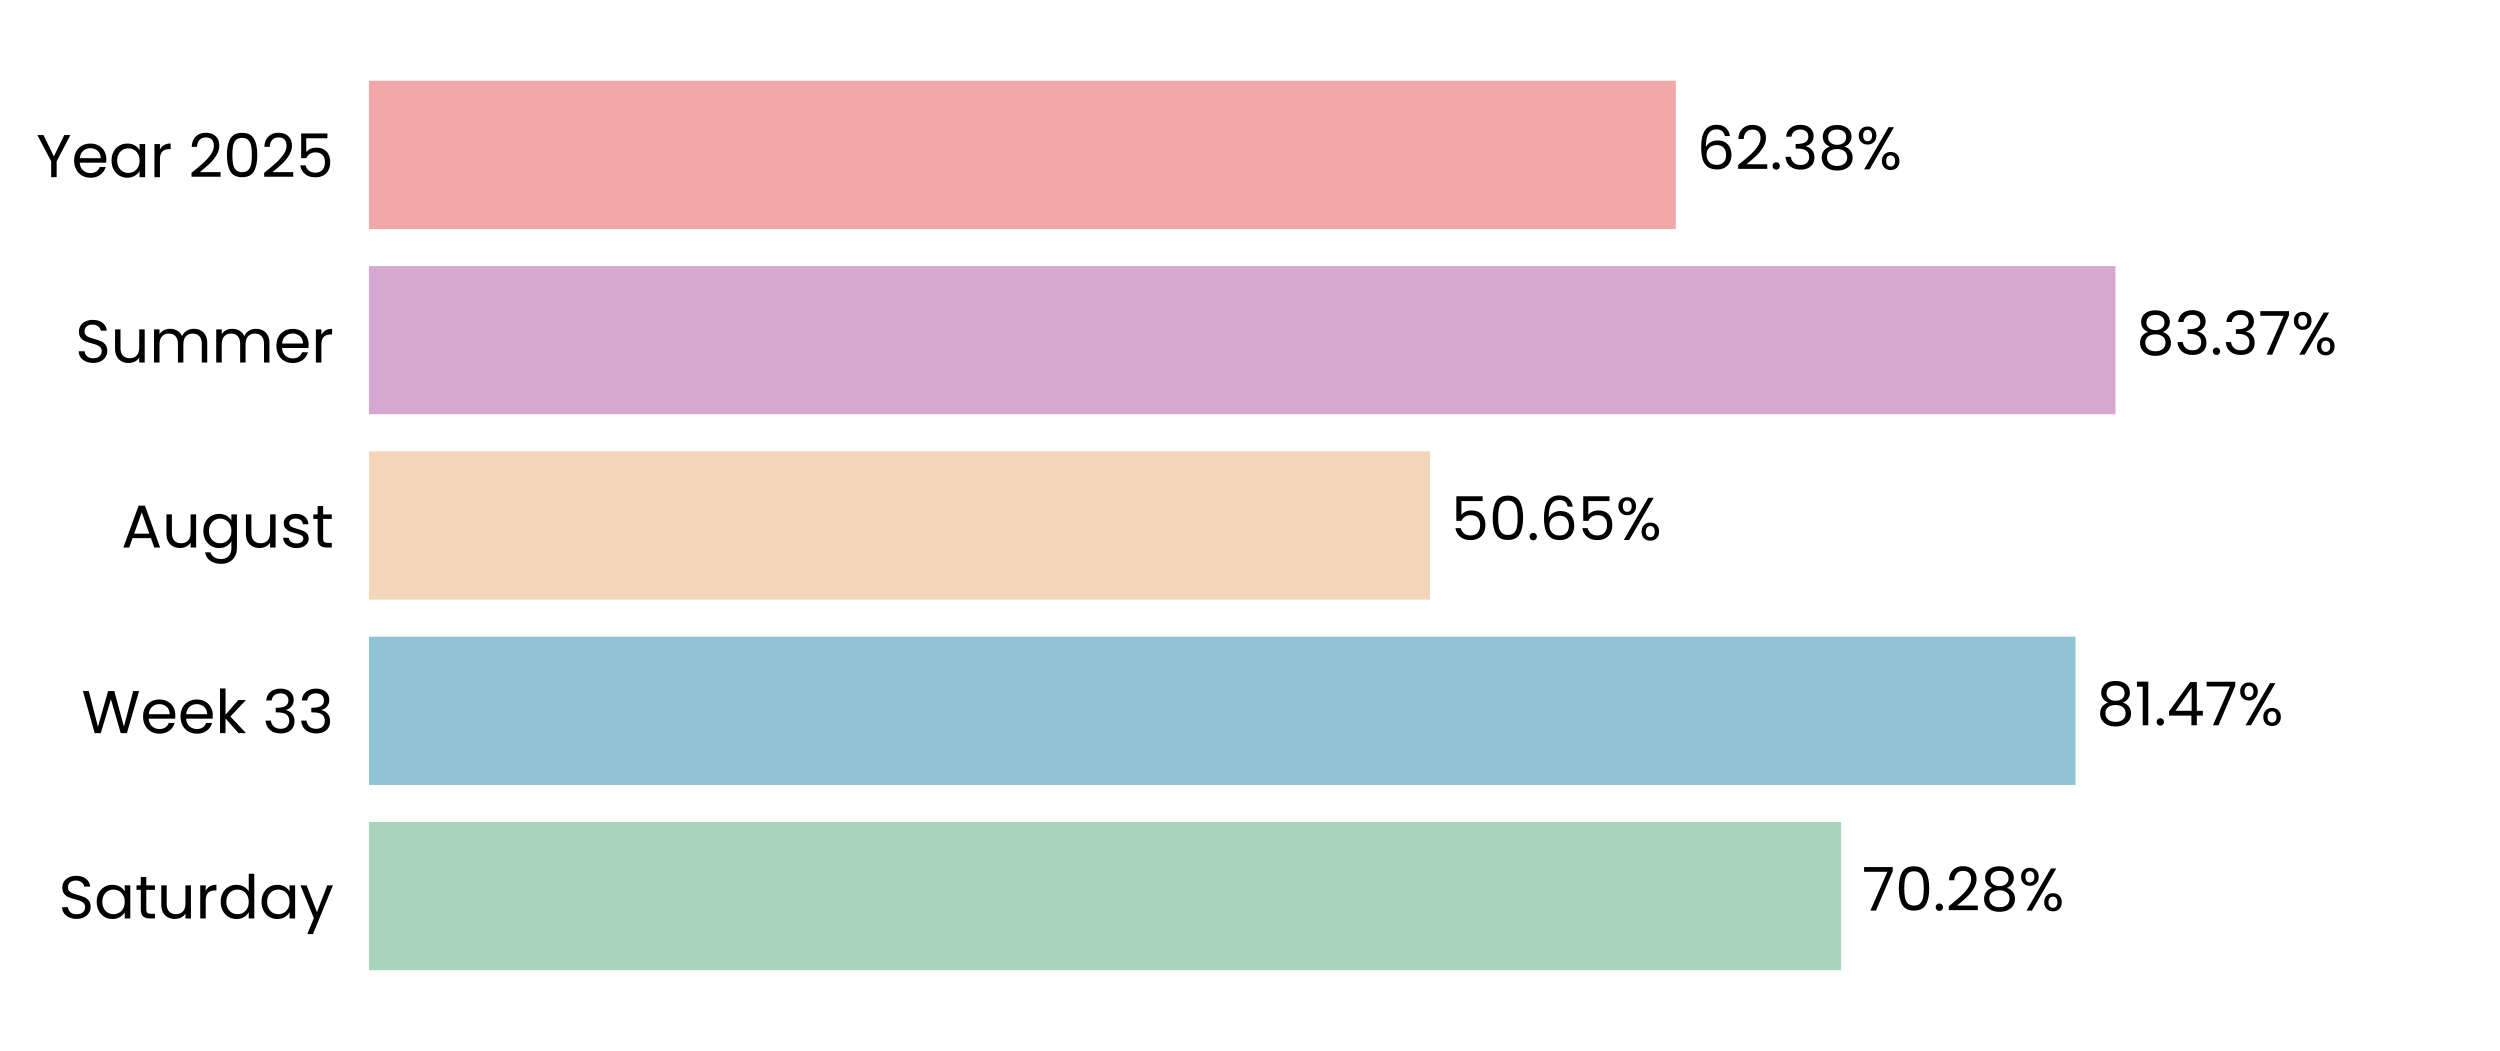
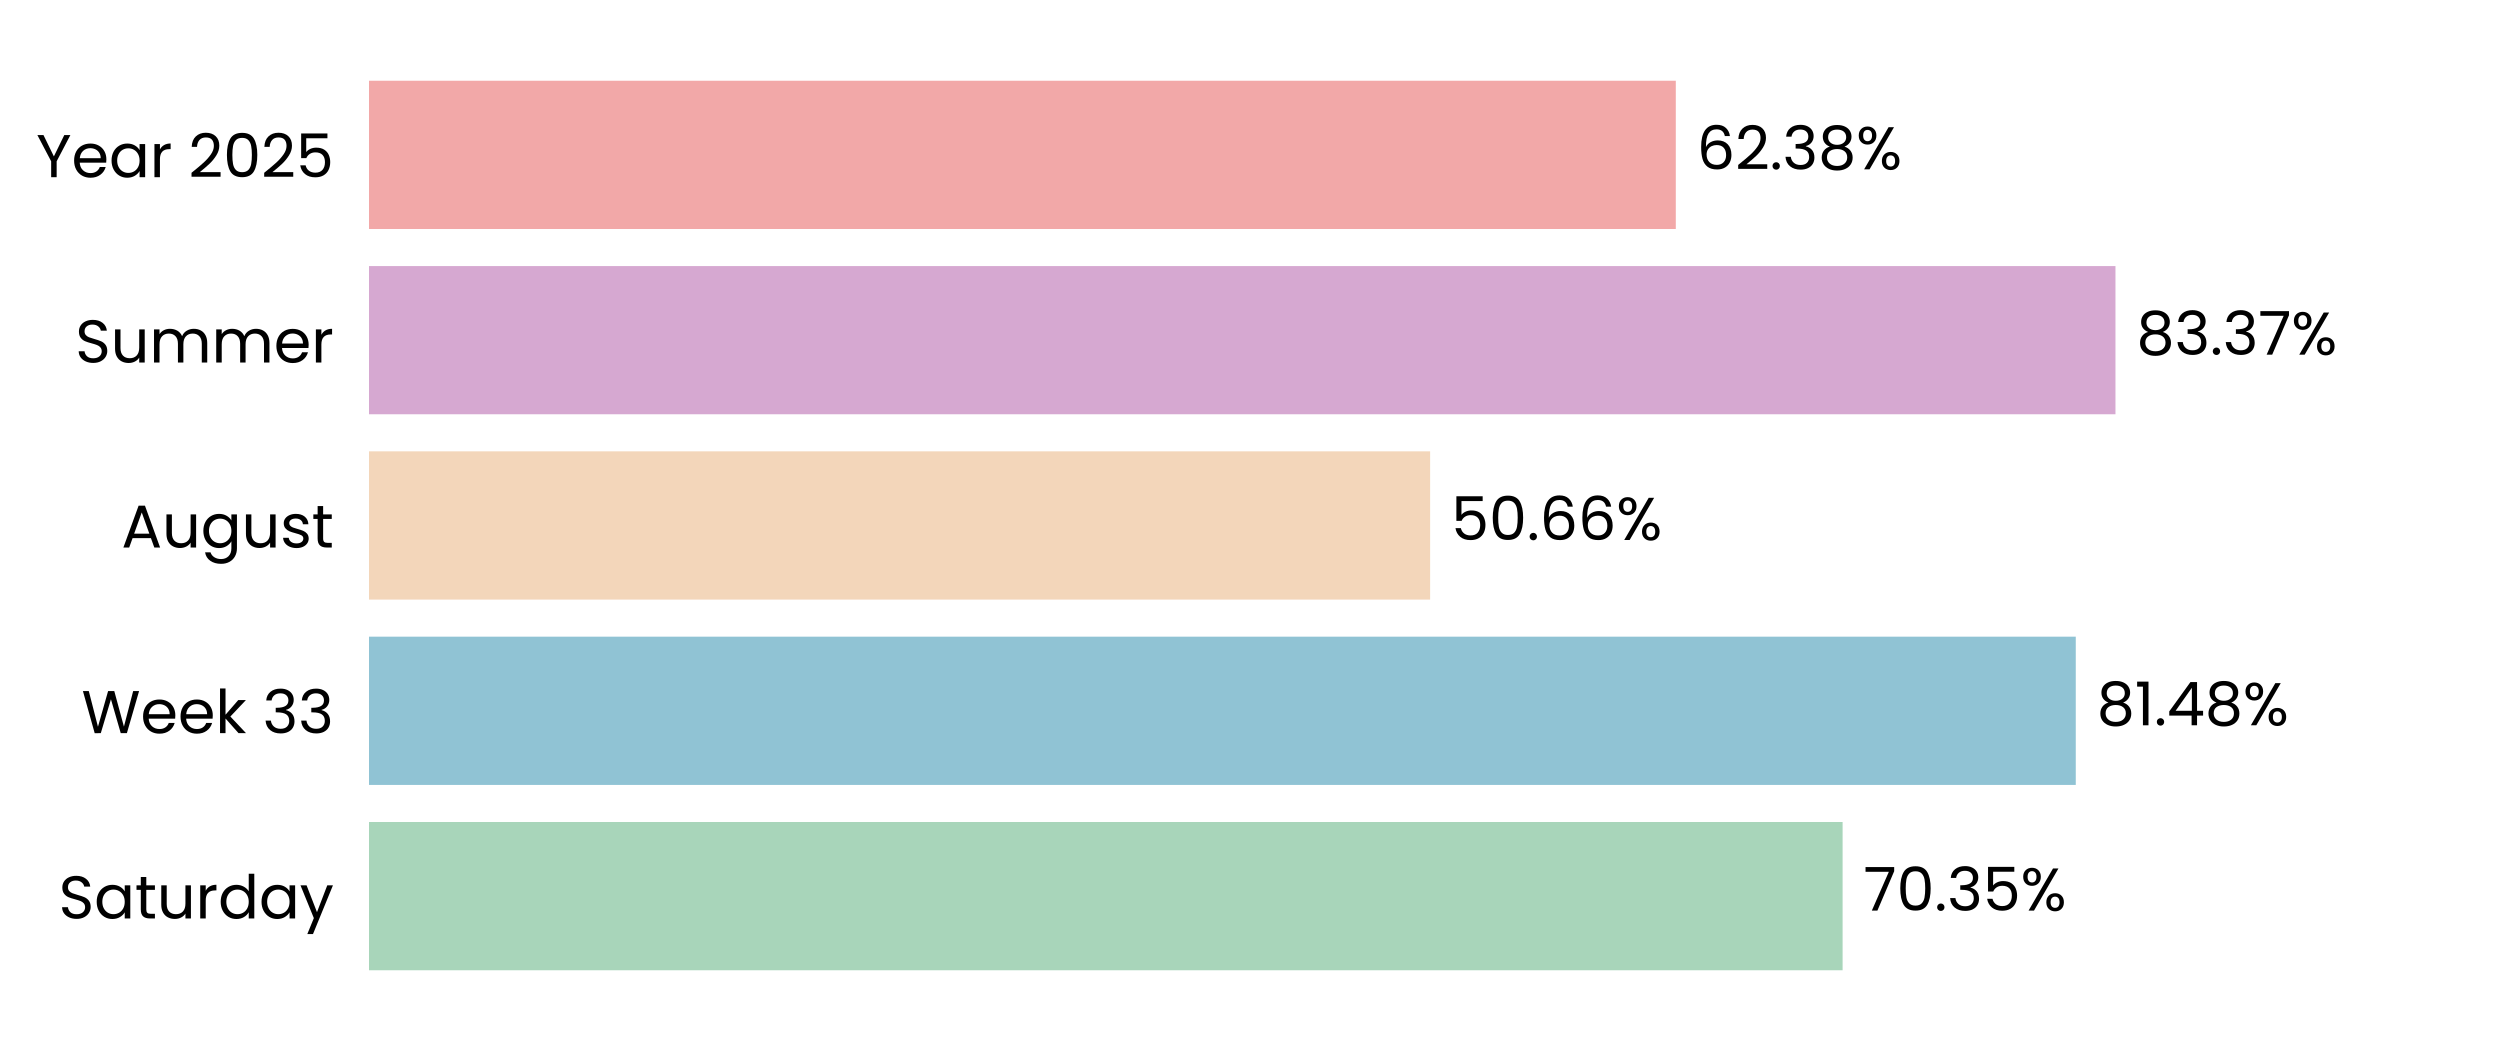
<svg xmlns="http://www.w3.org/2000/svg" xmlns:xlink="http://www.w3.org/1999/xlink" width="496.691pt" height="208.8pt" viewBox="0 0 496.691 208.8" version="1.1">
  <defs>
    <style type="text/css">*{stroke-linejoin: round; stroke-linecap: butt}</style>
  </defs>
  <g id="figure_1">
    <g id="patch_1">
      <path d="M 0 208.8  L 496.691 208.8  L 496.691 0  L 0 0  L 0 208.8  z " style="fill: none" />
    </g>
    <g id="axes_1">
      <g id="patch_2">
        <path d="M 73.311 201.6  L 489.491 201.6  L 489.491 7.2  L 73.311 7.2  L 73.311 201.6  z " style="fill: none" />
      </g>
      <g id="patch_3">
-         <path d="M 73.311 192.764  L 365.793 192.764  L 365.793 163.309  L 73.311 163.309  z " clip-path="url(#p3d1c34ed94)" style="fill: #a8d5ba" />
+         <path d="M 73.311 192.764  L 366.082 192.764  L 366.082 163.309  L 73.311 163.309  z " clip-path="url(#pe0283b0d7d)" style="fill: #a8d5ba" />
      </g>
      <g id="patch_4">
-         <path d="M 73.311 155.945  L 412.366 155.945  L 412.366 126.491  L 73.311 126.491  z " clip-path="url(#p3d1c34ed94)" style="fill: #90c3d4" />
+         <path d="M 73.311 155.945  L 412.407 155.945  L 412.407 126.491  L 73.311 126.491  z " clip-path="url(#pe0283b0d7d)" style="fill: #90c3d4" />
      </g>
      <g id="patch_5">
-         <path d="M 73.311 119.127  L 284.124 119.127  L 284.124 89.673  L 73.311 89.673  z " clip-path="url(#p3d1c34ed94)" style="fill: #f3d6ba" />
+         <path d="M 73.311 119.127  L 284.133 119.127  L 284.133 89.673  L 73.311 89.673  z " clip-path="url(#pe0283b0d7d)" style="fill: #f3d6ba" />
      </g>
      <g id="patch_6">
-         <path d="M 73.311 82.309  L 420.291 82.309  L 420.291 52.855  L 73.311 52.855  z " clip-path="url(#p3d1c34ed94)" style="fill: #d6a8d1" />
+         <path d="M 73.311 82.309  L 420.294 82.309  L 420.294 52.855  L 73.311 52.855  z " clip-path="url(#pe0283b0d7d)" style="fill: #d6a8d1" />
      </g>
      <g id="patch_7">
-         <path d="M 73.311 45.491  L 332.942 45.491  L 332.942 16.036  L 73.311 16.036  z " clip-path="url(#p3d1c34ed94)" style="fill: #f2a8a8" />
+         <path d="M 73.311 45.491  L 332.943 45.491  L 332.943 16.036  L 73.311 16.036  z " clip-path="url(#pe0283b0d7d)" style="fill: #f2a8a8" />
      </g>
      <g id="matplotlib.axis_1">
        <g id="ytick_1">
          <g id="text_1">
            <g transform="translate(11.65312 182.4764) scale(0.12 -0.12)">
              <defs>
                <path id="Poppins-Regular-53" d="M 1907 -45  Q 1466 -45 1117 112  Q 768 269 569 547  Q 371 826 365 1190  L 986 1190  Q 1018 877 1245 662  Q 1472 448 1907 448  Q 2323 448 2563 656  Q 2803 864 2803 1190  Q 2803 1446 2662 1606  Q 2522 1766 2310 1849  Q 2099 1933 1741 2029  Q 1299 2144 1033 2259  Q 768 2374 579 2620  Q 390 2867 390 3283  Q 390 3648 576 3929  Q 762 4211 1098 4364  Q 1434 4518 1869 4518  Q 2496 4518 2896 4204  Q 3296 3891 3347 3373  L 2707 3373  Q 2675 3629 2438 3824  Q 2202 4019 1811 4019  Q 1446 4019 1216 3830  Q 986 3642 986 3302  Q 986 3059 1123 2905  Q 1261 2752 1462 2672  Q 1664 2592 2029 2490  Q 2470 2368 2739 2249  Q 3008 2131 3200 1884  Q 3392 1638 3392 1216  Q 3392 890 3219 602  Q 3046 314 2707 134  Q 2368 -45 1907 -45  z " transform="scale(0.015625)" />
                <path id="Poppins-Regular-61" d="M 275 1766  Q 275 2304 492 2710  Q 710 3117 1091 3341  Q 1472 3565 1939 3565  Q 2400 3565 2739 3366  Q 3078 3168 3245 2867  L 3245 3507  L 3834 3507  L 3834 0  L 3245 0  L 3245 653  Q 3072 346 2729 144  Q 2387 -58 1933 -58  Q 1466 -58 1088 172  Q 710 403 492 819  Q 275 1235 275 1766  z M 3245 1760  Q 3245 2157 3085 2451  Q 2925 2746 2653 2902  Q 2381 3059 2054 3059  Q 1728 3059 1459 2905  Q 1190 2752 1030 2457  Q 870 2163 870 1766  Q 870 1363 1030 1065  Q 1190 768 1459 611  Q 1728 454 2054 454  Q 2381 454 2653 611  Q 2925 768 3085 1065  Q 3245 1363 3245 1760  z " transform="scale(0.015625)" />
                <path id="Poppins-Regular-74" d="M 1203 3027  L 1203 960  Q 1203 704 1312 598  Q 1421 493 1690 493  L 2118 493  L 2118 0  L 1594 0  Q 1107 0 864 224  Q 621 448 621 960  L 621 3027  L 166 3027  L 166 3507  L 621 3507  L 621 4390  L 1203 4390  L 1203 3507  L 2118 3507  L 2118 3027  L 1203 3027  z " transform="scale(0.015625)" />
                <path id="Poppins-Regular-75" d="M 3603 3507  L 3603 0  L 3021 0  L 3021 518  Q 2854 250 2556 99  Q 2259 -51 1901 -51  Q 1491 -51 1164 118  Q 838 288 649 627  Q 461 966 461 1453  L 461 3507  L 1037 3507  L 1037 1530  Q 1037 1011 1299 732  Q 1562 454 2016 454  Q 2483 454 2752 742  Q 3021 1030 3021 1581  L 3021 3507  L 3603 3507  z " transform="scale(0.015625)" />
                <path id="Poppins-Regular-72" d="M 1075 2938  Q 1229 3238 1513 3404  Q 1798 3571 2208 3571  L 2208 2970  L 2054 2970  Q 1075 2970 1075 1907  L 1075 0  L 493 0  L 493 3507  L 1075 3507  L 1075 2938  z " transform="scale(0.015625)" />
                <path id="Poppins-Regular-64" d="M 275 1766  Q 275 2304 492 2710  Q 710 3117 1091 3341  Q 1472 3565 1946 3565  Q 2355 3565 2707 3376  Q 3059 3187 3245 2880  L 3245 4736  L 3834 4736  L 3834 0  L 3245 0  L 3245 659  Q 3072 346 2733 144  Q 2394 -58 1939 -58  Q 1472 -58 1091 172  Q 710 403 492 819  Q 275 1235 275 1766  z M 3245 1760  Q 3245 2157 3085 2451  Q 2925 2746 2653 2902  Q 2381 3059 2054 3059  Q 1728 3059 1459 2905  Q 1190 2752 1030 2457  Q 870 2163 870 1766  Q 870 1363 1030 1065  Q 1190 768 1459 611  Q 1728 454 2054 454  Q 2381 454 2653 611  Q 2925 768 3085 1065  Q 3245 1363 3245 1760  z " transform="scale(0.015625)" />
                <path id="Poppins-Regular-79" d="M 3514 3507  L 1402 -1651  L 800 -1651  L 1491 38  L 77 3507  L 723 3507  L 1824 666  L 2912 3507  L 3514 3507  z " transform="scale(0.015625)" />
              </defs>
              <use xlink:href="#Poppins-Regular-53" />
              <use xlink:href="#Poppins-Regular-61" transform="translate(58.7 0)" />
              <use xlink:href="#Poppins-Regular-74" transform="translate(126.3 0)" />
              <use xlink:href="#Poppins-Regular-75" transform="translate(162.7 0)" />
              <use xlink:href="#Poppins-Regular-72" transform="translate(226.7 0)" />
              <use xlink:href="#Poppins-Regular-64" transform="translate(264 0)" />
              <use xlink:href="#Poppins-Regular-61" transform="translate(331.5999 0)" />
              <use xlink:href="#Poppins-Regular-79" transform="translate(399.1999 0)" />
            </g>
          </g>
        </g>
        <g id="ytick_2">
          <g id="text_2">
            <g transform="translate(16.19813 145.6582) scale(0.12 -0.12)">
              <defs>
                <path id="Poppins-Regular-57" d="M 6099 4461  L 4806 0  L 4154 0  L 3117 3590  L 2042 0  L 1395 -6  L 147 4461  L 768 4461  L 1741 678  L 2816 4461  L 3469 4461  L 4493 691  L 5472 4461  L 6099 4461  z " transform="scale(0.015625)" />
                <path id="Poppins-Regular-65" d="M 3693 1888  Q 3693 1722 3674 1536  L 870 1536  Q 902 1018 1225 726  Q 1549 435 2010 435  Q 2387 435 2640 611  Q 2893 787 2995 1082  L 3622 1082  Q 3482 576 3059 259  Q 2637 -58 2010 -58  Q 1510 -58 1116 166  Q 723 390 499 803  Q 275 1216 275 1760  Q 275 2304 492 2713  Q 710 3123 1104 3344  Q 1498 3565 2010 3565  Q 2509 3565 2893 3347  Q 3277 3130 3485 2749  Q 3693 2368 3693 1888  z M 3091 2010  Q 3091 2342 2944 2582  Q 2797 2822 2544 2947  Q 2291 3072 1984 3072  Q 1542 3072 1232 2790  Q 922 2509 877 2010  L 3091 2010  z " transform="scale(0.015625)" />
                <path id="Poppins-Regular-6b" d="M 2451 0  L 1075 1549  L 1075 0  L 493 0  L 493 4736  L 1075 4736  L 1075 1952  L 2426 3507  L 3238 3507  L 1587 1760  L 3245 0  L 2451 0  z " transform="scale(0.015625)" />
                <path id="Poppins-Regular-20" transform="scale(0.015625)" />
                <path id="Poppins-Regular-33" d="M 384 3462  Q 429 4051 838 4384  Q 1248 4717 1901 4717  Q 2336 4717 2653 4560  Q 2970 4403 3133 4134  Q 3296 3866 3296 3526  Q 3296 3130 3069 2842  Q 2842 2554 2477 2470  L 2477 2438  Q 2893 2336 3136 2035  Q 3379 1734 3379 1248  Q 3379 883 3212 592  Q 3046 301 2713 134  Q 2381 -32 1914 -32  Q 1235 -32 800 323  Q 365 678 314 1331  L 877 1331  Q 922 947 1190 704  Q 1459 461 1907 461  Q 2355 461 2588 694  Q 2822 928 2822 1299  Q 2822 1779 2502 1990  Q 2182 2202 1536 2202  L 1389 2202  L 1389 2688  L 1542 2688  Q 2131 2694 2432 2883  Q 2733 3072 2733 3469  Q 2733 3808 2512 4013  Q 2291 4218 1882 4218  Q 1485 4218 1241 4013  Q 998 3808 954 3462  L 384 3462  z " transform="scale(0.015625)" />
              </defs>
              <use xlink:href="#Poppins-Regular-57" />
              <use xlink:href="#Poppins-Regular-65" transform="translate(97.59999 0)" />
              <use xlink:href="#Poppins-Regular-65" transform="translate(159.6 0)" />
              <use xlink:href="#Poppins-Regular-6b" transform="translate(221.6 0)" />
              <use xlink:href="#Poppins-Regular-20" transform="translate(273.0999 0)" />
              <use xlink:href="#Poppins-Regular-33" transform="translate(299.7999 0)" />
              <use xlink:href="#Poppins-Regular-33" transform="translate(358.6999 0)" />
            </g>
          </g>
        </g>
        <g id="ytick_3">
          <g id="text_3">
            <g transform="translate(24.11812 108.78) scale(0.12 -0.12)">
              <defs>
                <path id="Poppins-Regular-41" d="M 3130 992  L 1184 992  L 826 0  L 211 0  L 1824 4435  L 2496 4435  L 4102 0  L 3488 0  L 3130 992  z M 2963 1466  L 2157 3718  L 1350 1466  L 2963 1466  z " transform="scale(0.015625)" />
                <path id="Poppins-Regular-67" d="M 1939 3565  Q 2394 3565 2736 3366  Q 3078 3168 3245 2867  L 3245 3507  L 3834 3507  L 3834 -77  Q 3834 -557 3629 -931  Q 3424 -1306 3043 -1517  Q 2662 -1728 2157 -1728  Q 1466 -1728 1005 -1401  Q 544 -1075 461 -512  L 1037 -512  Q 1133 -832 1433 -1027  Q 1734 -1222 2157 -1222  Q 2637 -1222 2941 -921  Q 3245 -621 3245 -77  L 3245 659  Q 3072 352 2733 147  Q 2394 -58 1939 -58  Q 1472 -58 1091 172  Q 710 403 492 819  Q 275 1235 275 1766  Q 275 2304 492 2710  Q 710 3117 1091 3341  Q 1472 3565 1939 3565  z M 3245 1760  Q 3245 2157 3085 2451  Q 2925 2746 2653 2902  Q 2381 3059 2054 3059  Q 1728 3059 1459 2905  Q 1190 2752 1030 2457  Q 870 2163 870 1766  Q 870 1363 1030 1065  Q 1190 768 1459 611  Q 1728 454 2054 454  Q 2381 454 2653 611  Q 2925 768 3085 1065  Q 3245 1363 3245 1760  z " transform="scale(0.015625)" />
                <path id="Poppins-Regular-73" d="M 1734 -58  Q 1331 -58 1011 80  Q 691 218 505 464  Q 320 710 301 1030  L 902 1030  Q 928 768 1149 601  Q 1370 435 1728 435  Q 2061 435 2253 582  Q 2445 730 2445 954  Q 2445 1184 2240 1296  Q 2035 1408 1606 1517  Q 1216 1619 969 1724  Q 723 1830 547 2038  Q 371 2246 371 2586  Q 371 2854 531 3078  Q 691 3302 985 3433  Q 1280 3565 1658 3565  Q 2240 3565 2598 3270  Q 2957 2976 2982 2464  L 2400 2464  Q 2381 2739 2179 2905  Q 1978 3072 1638 3072  Q 1325 3072 1139 2937  Q 954 2803 954 2586  Q 954 2413 1066 2301  Q 1178 2189 1347 2121  Q 1517 2054 1818 1971  Q 2195 1869 2432 1769  Q 2669 1670 2838 1472  Q 3008 1274 3014 954  Q 3014 666 2854 435  Q 2694 205 2403 73  Q 2112 -58 1734 -58  z " transform="scale(0.015625)" />
              </defs>
              <use xlink:href="#Poppins-Regular-41" />
              <use xlink:href="#Poppins-Regular-75" transform="translate(67.39999 0)" />
              <use xlink:href="#Poppins-Regular-67" transform="translate(131.4 0)" />
              <use xlink:href="#Poppins-Regular-75" transform="translate(199 0)" />
              <use xlink:href="#Poppins-Regular-73" transform="translate(263 0)" />
              <use xlink:href="#Poppins-Regular-74" transform="translate(315.2 0)" />
            </g>
          </g>
        </g>
        <g id="ytick_4">
          <g id="text_4">
            <g transform="translate(14.95125 72.02182) scale(0.12 -0.12)">
              <defs>
                <path id="Poppins-Regular-6d" d="M 4710 3571  Q 5120 3571 5440 3401  Q 5760 3232 5945 2893  Q 6131 2554 6131 2067  L 6131 0  L 5555 0  L 5555 1984  Q 5555 2509 5296 2787  Q 5037 3066 4595 3066  Q 4141 3066 3872 2774  Q 3603 2483 3603 1933  L 3603 0  L 3027 0  L 3027 1984  Q 3027 2509 2768 2787  Q 2509 3066 2067 3066  Q 1613 3066 1344 2774  Q 1075 2483 1075 1933  L 1075 0  L 493 0  L 493 3507  L 1075 3507  L 1075 3002  Q 1248 3277 1539 3424  Q 1830 3571 2182 3571  Q 2624 3571 2963 3372  Q 3302 3174 3469 2790  Q 3616 3162 3955 3366  Q 4294 3571 4710 3571  z " transform="scale(0.015625)" />
              </defs>
              <use xlink:href="#Poppins-Regular-53" />
              <use xlink:href="#Poppins-Regular-75" transform="translate(58.7 0)" />
              <use xlink:href="#Poppins-Regular-6d" transform="translate(122.7 0)" />
              <use xlink:href="#Poppins-Regular-6d" transform="translate(225.7 0)" />
              <use xlink:href="#Poppins-Regular-65" transform="translate(328.7 0)" />
              <use xlink:href="#Poppins-Regular-72" transform="translate(390.6999 0)" />
            </g>
          </g>
        </g>
        <g id="ytick_5">
          <g id="text_5">
            <g transform="translate(7.2 35.20364) scale(0.12 -0.12)">
              <defs>
                <path id="Poppins-Regular-59" d="M 3616 4461  L 2163 1683  L 2163 0  L 1581 0  L 1581 1683  L 122 4461  L 768 4461  L 1869 2202  L 2970 4461  L 3616 4461  z " transform="scale(0.015625)" />
                <path id="Poppins-Regular-32" d="M 326 467  Q 1139 1120 1600 1539  Q 2061 1958 2377 2416  Q 2694 2874 2694 3315  Q 2694 3731 2492 3971  Q 2291 4211 1843 4211  Q 1408 4211 1168 3939  Q 928 3667 909 3213  L 346 3213  Q 371 3930 780 4320  Q 1190 4710 1837 4710  Q 2496 4710 2883 4345  Q 3270 3981 3270 3341  Q 3270 2810 2953 2307  Q 2637 1805 2233 1424  Q 1830 1043 1203 538  L 3405 538  L 3405 51  L 326 51  L 326 467  z " transform="scale(0.015625)" />
                <path id="Poppins-Regular-30" d="M 397 2362  Q 397 3462 755 4080  Q 1114 4698 2010 4698  Q 2899 4698 3257 4080  Q 3616 3462 3616 2362  Q 3616 1242 3257 621  Q 2899 0 2010 0  Q 1114 0 755 621  Q 397 1242 397 2362  z M 3040 2362  Q 3040 2918 2966 3305  Q 2893 3693 2665 3929  Q 2438 4166 2010 4166  Q 1574 4166 1347 3929  Q 1120 3693 1046 3305  Q 973 2918 973 2362  Q 973 1786 1046 1395  Q 1120 1005 1347 768  Q 1574 531 2010 531  Q 2438 531 2665 768  Q 2893 1005 2966 1395  Q 3040 1786 3040 2362  z " transform="scale(0.015625)" />
                <path id="Poppins-Regular-35" d="M 3347 4122  L 1101 4122  L 1101 2662  Q 1248 2867 1536 2998  Q 1824 3130 2157 3130  Q 2688 3130 3021 2909  Q 3354 2688 3498 2339  Q 3642 1990 3642 1600  Q 3642 1139 3469 774  Q 3296 410 2941 198  Q 2586 -13 2061 -13  Q 1389 -13 973 332  Q 557 678 467 1254  L 1037 1254  Q 1120 890 1389 685  Q 1658 480 2067 480  Q 2573 480 2829 784  Q 3085 1088 3085 1587  Q 3085 2086 2829 2358  Q 2573 2630 2074 2630  Q 1734 2630 1481 2467  Q 1229 2304 1114 2022  L 563 2022  L 563 4634  L 3347 4634  L 3347 4122  z " transform="scale(0.015625)" />
              </defs>
              <use xlink:href="#Poppins-Regular-59" />
              <use xlink:href="#Poppins-Regular-65" transform="translate(58.39999 0)" />
              <use xlink:href="#Poppins-Regular-61" transform="translate(120.4 0)" />
              <use xlink:href="#Poppins-Regular-72" transform="translate(188 0)" />
              <use xlink:href="#Poppins-Regular-20" transform="translate(225.3 0)" />
              <use xlink:href="#Poppins-Regular-32" transform="translate(252 0)" />
              <use xlink:href="#Poppins-Regular-30" transform="translate(309.4999 0)" />
              <use xlink:href="#Poppins-Regular-32" transform="translate(372.2999 0)" />
              <use xlink:href="#Poppins-Regular-35" transform="translate(429.7999 0)" />
            </g>
          </g>
        </g>
      </g>
      <g id="text_6">
-         <g transform="translate(369.9551 180.9164) scale(0.12 -0.12)">
+         <g transform="translate(370.2441 180.9164) scale(0.12 -0.12)">
          <defs>
            <path id="Poppins-Regular-37" d="M 3245 4173  L 1466 0  L 877 0  L 2682 4115  L 211 4115  L 211 4614  L 3245 4614  L 3245 4173  z " transform="scale(0.015625)" />
            <path id="Poppins-Regular-2e" d="M 678 -38  Q 512 -38 397 77  Q 282 192 282 358  Q 282 525 397 640  Q 512 755 678 755  Q 838 755 950 640  Q 1062 525 1062 358  Q 1062 192 950 77  Q 838 -38 678 -38  z " transform="scale(0.015625)" />
-             <path id="Poppins-Regular-38" d="M 1242 2406  Q 883 2547 691 2816  Q 499 3085 499 3469  Q 499 3814 672 4092  Q 845 4371 1187 4534  Q 1530 4698 2016 4698  Q 2502 4698 2844 4534  Q 3187 4371 3363 4092  Q 3539 3814 3539 3469  Q 3539 3098 3340 2819  Q 3142 2541 2797 2406  Q 3194 2285 3427 1981  Q 3661 1677 3661 1248  Q 3661 832 3456 521  Q 3251 211 2876 41  Q 2502 -128 2016 -128  Q 1530 -128 1162 41  Q 794 211 589 521  Q 384 832 384 1248  Q 384 1677 614 1984  Q 845 2291 1242 2406  z M 2976 3398  Q 2976 3789 2720 4000  Q 2464 4211 2016 4211  Q 1574 4211 1318 4000  Q 1062 3789 1062 3392  Q 1062 3034 1328 2816  Q 1594 2598 2016 2598  Q 2445 2598 2710 2819  Q 2976 3040 2976 3398  z M 2016 2150  Q 1542 2150 1241 1929  Q 941 1709 941 1267  Q 941 858 1232 608  Q 1523 358 2016 358  Q 2509 358 2797 608  Q 3085 858 3085 1267  Q 3085 1696 2790 1923  Q 2496 2150 2016 2150  z " transform="scale(0.015625)" />
            <path id="Poppins-Regular-25" d="M 269 3584  Q 269 4019 531 4278  Q 794 4538 1203 4538  Q 1613 4538 1875 4278  Q 2138 4019 2138 3584  Q 2138 3142 1875 2883  Q 1613 2624 1203 2624  Q 794 2624 531 2883  Q 269 3142 269 3584  z M 4006 4467  L 1414 0  L 838 0  L 3430 4467  L 4006 4467  z M 1203 4179  Q 986 4179 861 4028  Q 736 3878 736 3584  Q 736 3290 861 3136  Q 986 2982 1203 2982  Q 1421 2982 1549 3139  Q 1677 3296 1677 3584  Q 1677 3878 1549 4028  Q 1421 4179 1203 4179  z M 2720 883  Q 2720 1325 2982 1584  Q 3245 1843 3654 1843  Q 4064 1843 4323 1584  Q 4582 1325 4582 883  Q 4582 448 4323 185  Q 4064 -77 3654 -77  Q 3245 -77 2982 182  Q 2720 442 2720 883  z M 3648 1478  Q 3430 1478 3302 1328  Q 3174 1178 3174 883  Q 3174 595 3302 444  Q 3430 294 3648 294  Q 3866 294 3994 444  Q 4122 595 4122 883  Q 4122 1178 3994 1328  Q 3866 1478 3648 1478  z " transform="scale(0.015625)" />
          </defs>
          <use xlink:href="#Poppins-Regular-37" />
          <use xlink:href="#Poppins-Regular-30" transform="translate(54.59999 0)" />
          <use xlink:href="#Poppins-Regular-2e" transform="translate(117.4 0)" />
-           <use xlink:href="#Poppins-Regular-32" transform="translate(138.4 0)" />
-           <use xlink:href="#Poppins-Regular-38" transform="translate(195.8999 0)" />
-           <use xlink:href="#Poppins-Regular-25" transform="translate(258.9999 0)" />
+           <use xlink:href="#Poppins-Regular-33" transform="translate(138.4 0)" />
+           <use xlink:href="#Poppins-Regular-35" transform="translate(197.3 0)" />
+           <use xlink:href="#Poppins-Regular-25" transform="translate(260.0999 0)" />
        </g>
      </g>
      <g id="text_7">
-         <g transform="translate(416.5276 144.0982) scale(0.12 -0.12)">
+         <g transform="translate(416.5689 144.0982) scale(0.12 -0.12)">
          <defs>
+             <path id="Poppins-Regular-38" d="M 1242 2406  Q 883 2547 691 2816  Q 499 3085 499 3469  Q 499 3814 672 4092  Q 845 4371 1187 4534  Q 1530 4698 2016 4698  Q 2502 4698 2844 4534  Q 3187 4371 3363 4092  Q 3539 3814 3539 3469  Q 3539 3098 3340 2819  Q 3142 2541 2797 2406  Q 3194 2285 3427 1981  Q 3661 1677 3661 1248  Q 3661 832 3456 521  Q 3251 211 2876 41  Q 2502 -128 2016 -128  Q 1530 -128 1162 41  Q 794 211 589 521  Q 384 832 384 1248  Q 384 1677 614 1984  Q 845 2291 1242 2406  z M 2976 3398  Q 2976 3789 2720 4000  Q 2464 4211 2016 4211  Q 1574 4211 1318 4000  Q 1062 3789 1062 3392  Q 1062 3034 1328 2816  Q 1594 2598 2016 2598  Q 2445 2598 2710 2819  Q 2976 3040 2976 3398  z M 2016 2150  Q 1542 2150 1241 1929  Q 941 1709 941 1267  Q 941 858 1232 608  Q 1523 358 2016 358  Q 2509 358 2797 608  Q 3085 858 3085 1267  Q 3085 1696 2790 1923  Q 2496 2150 2016 2150  z " transform="scale(0.015625)" />
            <path id="Poppins-Regular-31" d="M 243 4096  L 243 4627  L 1446 4627  L 1446 0  L 858 0  L 858 4096  L 243 4096  z " transform="scale(0.015625)" />
            <path id="Poppins-Regular-34" d="M 256 1030  L 256 1472  L 2502 4582  L 3200 4582  L 3200 1536  L 3840 1536  L 3840 1030  L 3200 1030  L 3200 0  L 2624 0  L 2624 1030  L 256 1030  z M 2650 3974  L 928 1536  L 2650 1536  L 2650 3974  z " transform="scale(0.015625)" />
          </defs>
          <use xlink:href="#Poppins-Regular-38" />
          <use xlink:href="#Poppins-Regular-31" transform="translate(63.09999 0)" />
          <use xlink:href="#Poppins-Regular-2e" transform="translate(95.09998 0)" />
          <use xlink:href="#Poppins-Regular-34" transform="translate(116.1 0)" />
-           <use xlink:href="#Poppins-Regular-37" transform="translate(179 0)" />
-           <use xlink:href="#Poppins-Regular-25" transform="translate(233.5999 0)" />
+           <use xlink:href="#Poppins-Regular-38" transform="translate(179 0)" />
+           <use xlink:href="#Poppins-Regular-25" transform="translate(242.0999 0)" />
        </g>
      </g>
      <g id="text_8">
-         <g transform="translate(288.2854 107.28) scale(0.12 -0.12)">
+         <g transform="translate(288.2947 107.28) scale(0.12 -0.12)">
          <defs>
            <path id="Poppins-Regular-36" d="M 2976 3526  Q 2835 4237 2099 4237  Q 1530 4237 1248 3798  Q 966 3360 973 2355  Q 1120 2688 1462 2877  Q 1805 3066 2227 3066  Q 2886 3066 3280 2656  Q 3674 2246 3674 1523  Q 3674 1088 3504 742  Q 3334 397 2992 192  Q 2650 -13 2163 -13  Q 1504 -13 1133 281  Q 762 576 614 1094  Q 467 1613 467 2374  Q 467 4723 2106 4723  Q 2733 4723 3091 4384  Q 3450 4045 3514 3526  L 2976 3526  z M 2106 2573  Q 1830 2573 1587 2461  Q 1344 2349 1193 2121  Q 1043 1894 1043 1568  Q 1043 1082 1324 778  Q 1606 474 2131 474  Q 2579 474 2844 752  Q 3110 1030 3110 1504  Q 3110 2003 2854 2288  Q 2598 2573 2106 2573  z " transform="scale(0.015625)" />
          </defs>
          <use xlink:href="#Poppins-Regular-35" />
          <use xlink:href="#Poppins-Regular-30" transform="translate(62.79999 0)" />
          <use xlink:href="#Poppins-Regular-2e" transform="translate(125.6 0)" />
          <use xlink:href="#Poppins-Regular-36" transform="translate(146.6 0)" />
-           <use xlink:href="#Poppins-Regular-35" transform="translate(210.0999 0)" />
-           <use xlink:href="#Poppins-Regular-25" transform="translate(272.8999 0)" />
+           <use xlink:href="#Poppins-Regular-36" transform="translate(210.0999 0)" />
+           <use xlink:href="#Poppins-Regular-25" transform="translate(273.5999 0)" />
        </g>
      </g>
      <g id="text_9">
-         <g transform="translate(424.4531 70.46182) scale(0.12 -0.12)">
+         <g transform="translate(424.4562 70.46182) scale(0.12 -0.12)">
          <use xlink:href="#Poppins-Regular-38" />
          <use xlink:href="#Poppins-Regular-33" transform="translate(63.09999 0)" />
          <use xlink:href="#Poppins-Regular-2e" transform="translate(122 0)" />
          <use xlink:href="#Poppins-Regular-33" transform="translate(143 0)" />
          <use xlink:href="#Poppins-Regular-37" transform="translate(201.9 0)" />
          <use xlink:href="#Poppins-Regular-25" transform="translate(256.5 0)" />
        </g>
      </g>
      <g id="text_10">
-         <g transform="translate(337.1041 33.64364) scale(0.12 -0.12)">
+         <g transform="translate(337.1049 33.64364) scale(0.12 -0.12)">
          <use xlink:href="#Poppins-Regular-36" />
          <use xlink:href="#Poppins-Regular-32" transform="translate(63.49999 0)" />
          <use xlink:href="#Poppins-Regular-2e" transform="translate(121 0)" />
          <use xlink:href="#Poppins-Regular-33" transform="translate(142 0)" />
          <use xlink:href="#Poppins-Regular-38" transform="translate(200.8999 0)" />
          <use xlink:href="#Poppins-Regular-25" transform="translate(263.9999 0)" />
        </g>
      </g>
    </g>
  </g>
  <defs>
-     <clipPath id="p3d1c34ed94">
+     <clipPath id="pe0283b0d7d">
      <rect x="73.311" y="7.2" width="416.18" height="194.4" />
    </clipPath>
  </defs>
</svg>
